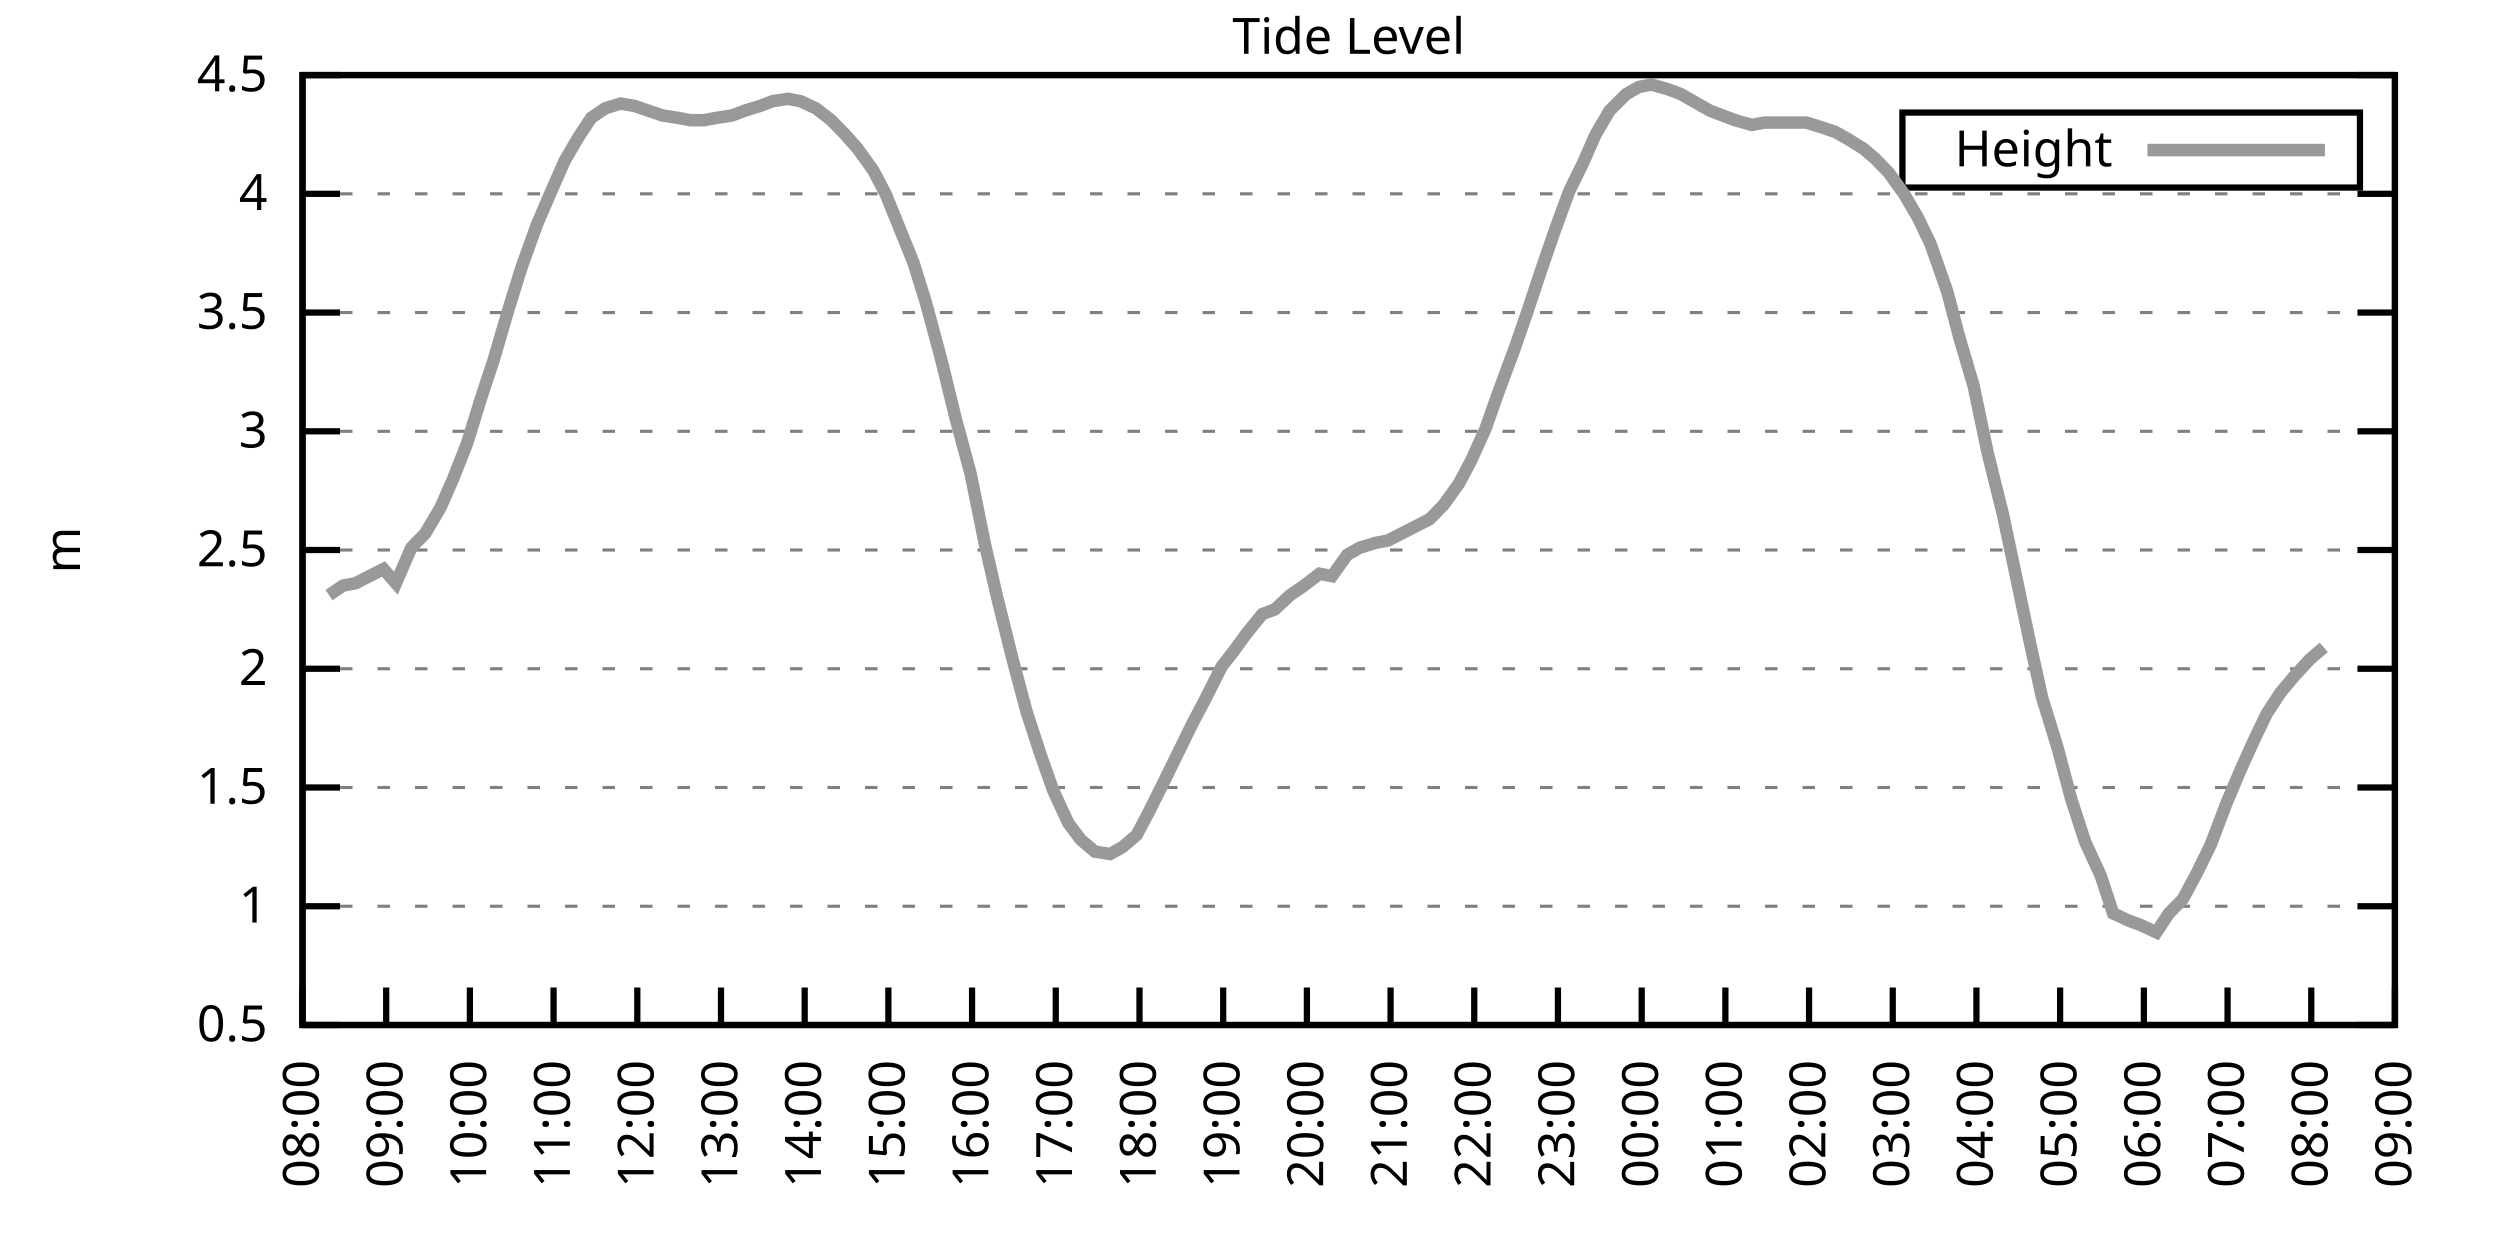
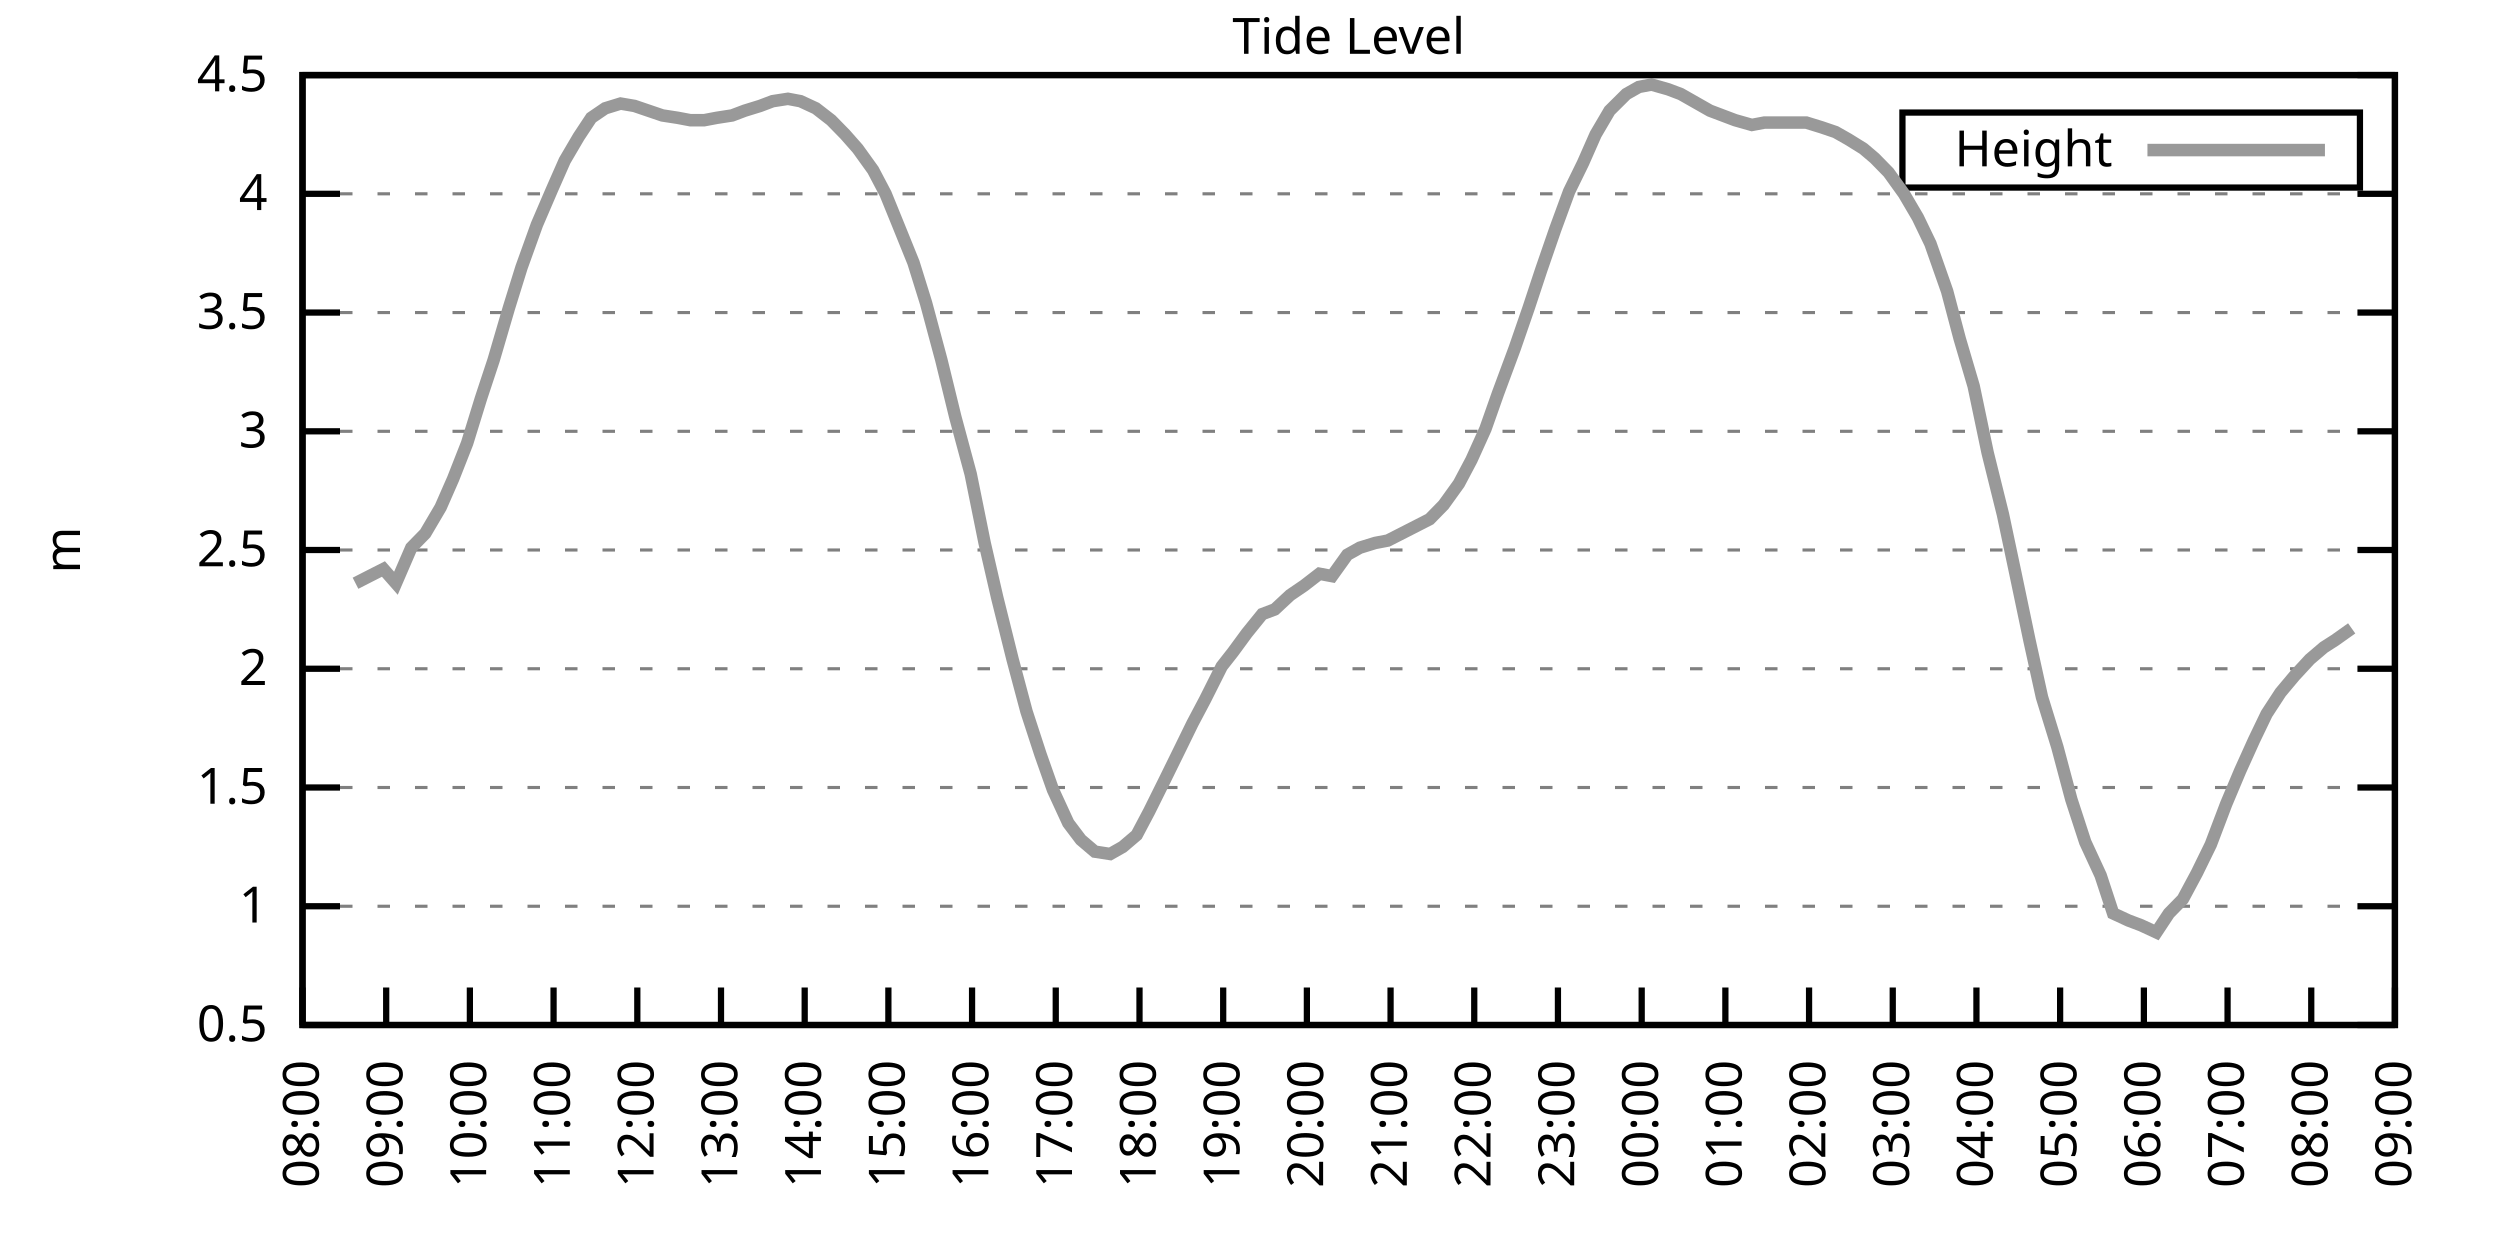
<svg xmlns="http://www.w3.org/2000/svg" xmlns:xlink="http://www.w3.org/1999/xlink" width="400" height="200" viewBox="0 0 400 200">
  <g id="gnuplot_canvas">
    <rect x="0" y="0" width="400" height="200" fill="none" />
    <defs>
      <circle id="gpDot" r="0.5" stroke-width="0.5" stroke="currentColor" />
      <path id="gpPt0" stroke-width="0.333" stroke="currentColor" d="M-1,0 h2 M0,-1 v2" />
      <path id="gpPt1" stroke-width="0.333" stroke="currentColor" d="M-1,-1 L1,1 M1,-1 L-1,1" />
      <path id="gpPt2" stroke-width="0.333" stroke="currentColor" d="M-1,0 L1,0 M0,-1 L0,1 M-1,-1 L1,1 M-1,1 L1,-1" />
      <rect id="gpPt3" stroke-width="0.333" stroke="currentColor" x="-1" y="-1" width="2" height="2" />
      <rect id="gpPt4" stroke-width="0.333" stroke="currentColor" fill="currentColor" x="-1" y="-1" width="2" height="2" />
      <circle id="gpPt5" stroke-width="0.333" stroke="currentColor" cx="0" cy="0" r="1" />
      <use xlink:href="#gpPt5" id="gpPt6" fill="currentColor" stroke="none" />
      <path id="gpPt7" stroke-width="0.333" stroke="currentColor" d="M0,-1.33 L-1.33,0.67 L1.33,0.67 z" />
      <use xlink:href="#gpPt7" id="gpPt8" fill="currentColor" stroke="none" />
      <use xlink:href="#gpPt7" id="gpPt9" stroke="currentColor" transform="rotate(180)" />
      <use xlink:href="#gpPt9" id="gpPt10" fill="currentColor" stroke="none" />
      <use xlink:href="#gpPt3" id="gpPt11" stroke="currentColor" transform="rotate(45)" />
      <use xlink:href="#gpPt11" id="gpPt12" fill="currentColor" stroke="none" />
      <path id="gpPt13" stroke-width="0.333" stroke="currentColor" d="M0,1.330 L1.265,0.411 L0.782,-1.067 L-0.782,-1.076 L-1.265,0.411 z" />
      <use xlink:href="#gpPt13" id="gpPt14" fill="currentColor" stroke="none" />
      <filter id="textbox" filterUnits="objectBoundingBox" x="0" y="0" height="1" width="1">
        <feFlood flood-color="white" flood-opacity="1" result="bgnd" />
        <feComposite in="SourceGraphic" in2="bgnd" operator="atop" />
      </filter>
      <filter id="greybox" filterUnits="objectBoundingBox" x="0" y="0" height="1" width="1">
        <feFlood flood-color="lightgrey" flood-opacity="1" result="grey" />
        <feComposite in="SourceGraphic" in2="grey" operator="atop" />
      </filter>
    </defs>
    <g fill="none" color="white" stroke="currentColor" stroke-width="1.00" stroke-linecap="butt" stroke-linejoin="miter">
</g>
    <g fill="none" color="black" stroke="currentColor" stroke-width="1.00" stroke-linecap="butt" stroke-linejoin="miter">
      <g stroke="none" shape-rendering="crispEdges">
        <polygon fill="rgb(255, 255, 255)" points="48.40,164.00 383.18,164.00 383.18,12.02 48.40,12.02 " />
      </g>
    </g>
    <g fill="none" color="black" stroke="currentColor" stroke-width="1.00" stroke-linecap="butt" stroke-linejoin="miter">
</g>
    <g fill="none" color="black" stroke="black" stroke-width="0.50" stroke-linecap="butt" stroke-linejoin="miter">
</g>
    <g fill="none" color="gray" stroke="currentColor" stroke-width="0.50" stroke-linecap="butt" stroke-linejoin="miter">
      <path stroke="gray" stroke-dasharray="2,4" class="gridline" d="M48.40,164.00 L383.19,164.00  " />
    </g>
    <g fill="none" color="gray" stroke="gray" stroke-width="1.00" stroke-linecap="butt" stroke-linejoin="miter">
</g>
    <g fill="none" color="black" stroke="currentColor" stroke-width="1.00" stroke-linecap="butt" stroke-linejoin="miter">
      <path stroke="black" d="M48.40,164.00 L54.40,164.00 M383.19,164.00 L377.19,164.00  " />
      <g transform="translate(42.80,166.60)" stroke="none" fill="black" font-family="Sans" font-size="8.00" text-anchor="end">
        <text>
          <tspan font-family="Sans"> 0.5</tspan>
        </text>
      </g>
    </g>
    <g fill="none" color="black" stroke="currentColor" stroke-width="1.00" stroke-linecap="butt" stroke-linejoin="miter">
</g>
    <g fill="none" color="black" stroke="black" stroke-width="0.50" stroke-linecap="butt" stroke-linejoin="miter">
</g>
    <g fill="none" color="gray" stroke="currentColor" stroke-width="0.50" stroke-linecap="butt" stroke-linejoin="miter">
      <path stroke="gray" stroke-dasharray="2,4" class="gridline" d="M48.40,145.00 L383.19,145.00  " />
    </g>
    <g fill="none" color="gray" stroke="gray" stroke-width="1.00" stroke-linecap="butt" stroke-linejoin="miter">
</g>
    <g fill="none" color="black" stroke="currentColor" stroke-width="1.00" stroke-linecap="butt" stroke-linejoin="miter">
      <path stroke="black" d="M48.40,145.00 L54.40,145.00 M383.19,145.00 L377.19,145.00  " />
      <g transform="translate(42.80,147.60)" stroke="none" fill="black" font-family="Sans" font-size="8.00" text-anchor="end">
        <text>
          <tspan font-family="Sans"> 1</tspan>
        </text>
      </g>
    </g>
    <g fill="none" color="black" stroke="currentColor" stroke-width="1.00" stroke-linecap="butt" stroke-linejoin="miter">
</g>
    <g fill="none" color="black" stroke="black" stroke-width="0.50" stroke-linecap="butt" stroke-linejoin="miter">
</g>
    <g fill="none" color="gray" stroke="currentColor" stroke-width="0.50" stroke-linecap="butt" stroke-linejoin="miter">
      <path stroke="gray" stroke-dasharray="2,4" class="gridline" d="M48.40,126.00 L383.19,126.00  " />
    </g>
    <g fill="none" color="gray" stroke="gray" stroke-width="1.00" stroke-linecap="butt" stroke-linejoin="miter">
</g>
    <g fill="none" color="black" stroke="currentColor" stroke-width="1.00" stroke-linecap="butt" stroke-linejoin="miter">
      <path stroke="black" d="M48.40,126.00 L54.40,126.00 M383.19,126.00 L377.19,126.00  " />
      <g transform="translate(42.80,128.60)" stroke="none" fill="black" font-family="Sans" font-size="8.00" text-anchor="end">
        <text>
          <tspan font-family="Sans"> 1.5</tspan>
        </text>
      </g>
    </g>
    <g fill="none" color="black" stroke="currentColor" stroke-width="1.00" stroke-linecap="butt" stroke-linejoin="miter">
</g>
    <g fill="none" color="black" stroke="black" stroke-width="0.50" stroke-linecap="butt" stroke-linejoin="miter">
</g>
    <g fill="none" color="gray" stroke="currentColor" stroke-width="0.50" stroke-linecap="butt" stroke-linejoin="miter">
      <path stroke="gray" stroke-dasharray="2,4" class="gridline" d="M48.40,107.00 L383.19,107.00  " />
    </g>
    <g fill="none" color="gray" stroke="gray" stroke-width="1.00" stroke-linecap="butt" stroke-linejoin="miter">
</g>
    <g fill="none" color="black" stroke="currentColor" stroke-width="1.00" stroke-linecap="butt" stroke-linejoin="miter">
      <path stroke="black" d="M48.40,107.00 L54.40,107.00 M383.19,107.00 L377.19,107.00  " />
      <g transform="translate(42.80,109.60)" stroke="none" fill="black" font-family="Sans" font-size="8.00" text-anchor="end">
        <text>
          <tspan font-family="Sans"> 2</tspan>
        </text>
      </g>
    </g>
    <g fill="none" color="black" stroke="currentColor" stroke-width="1.00" stroke-linecap="butt" stroke-linejoin="miter">
</g>
    <g fill="none" color="black" stroke="black" stroke-width="0.50" stroke-linecap="butt" stroke-linejoin="miter">
</g>
    <g fill="none" color="gray" stroke="currentColor" stroke-width="0.50" stroke-linecap="butt" stroke-linejoin="miter">
      <path stroke="gray" stroke-dasharray="2,4" class="gridline" d="M48.40,88.00 L383.19,88.00  " />
    </g>
    <g fill="none" color="gray" stroke="gray" stroke-width="1.00" stroke-linecap="butt" stroke-linejoin="miter">
</g>
    <g fill="none" color="black" stroke="currentColor" stroke-width="1.00" stroke-linecap="butt" stroke-linejoin="miter">
      <path stroke="black" d="M48.40,88.00 L54.40,88.00 M383.19,88.00 L377.19,88.00  " />
      <g transform="translate(42.80,90.60)" stroke="none" fill="black" font-family="Sans" font-size="8.00" text-anchor="end">
        <text>
          <tspan font-family="Sans"> 2.5</tspan>
        </text>
      </g>
    </g>
    <g fill="none" color="black" stroke="currentColor" stroke-width="1.00" stroke-linecap="butt" stroke-linejoin="miter">
</g>
    <g fill="none" color="black" stroke="black" stroke-width="0.50" stroke-linecap="butt" stroke-linejoin="miter">
</g>
    <g fill="none" color="gray" stroke="currentColor" stroke-width="0.50" stroke-linecap="butt" stroke-linejoin="miter">
      <path stroke="gray" stroke-dasharray="2,4" class="gridline" d="M48.40,69.01 L383.19,69.01  " />
    </g>
    <g fill="none" color="gray" stroke="gray" stroke-width="1.00" stroke-linecap="butt" stroke-linejoin="miter">
</g>
    <g fill="none" color="black" stroke="currentColor" stroke-width="1.00" stroke-linecap="butt" stroke-linejoin="miter">
      <path stroke="black" d="M48.40,69.01 L54.40,69.01 M383.19,69.01 L377.19,69.01  " />
      <g transform="translate(42.80,71.61)" stroke="none" fill="black" font-family="Sans" font-size="8.00" text-anchor="end">
        <text>
          <tspan font-family="Sans"> 3</tspan>
        </text>
      </g>
    </g>
    <g fill="none" color="black" stroke="currentColor" stroke-width="1.00" stroke-linecap="butt" stroke-linejoin="miter">
</g>
    <g fill="none" color="black" stroke="black" stroke-width="0.50" stroke-linecap="butt" stroke-linejoin="miter">
</g>
    <g fill="none" color="gray" stroke="currentColor" stroke-width="0.50" stroke-linecap="butt" stroke-linejoin="miter">
      <path stroke="gray" stroke-dasharray="2,4" class="gridline" d="M48.40,50.01 L383.19,50.01  " />
    </g>
    <g fill="none" color="gray" stroke="gray" stroke-width="1.00" stroke-linecap="butt" stroke-linejoin="miter">
</g>
    <g fill="none" color="black" stroke="currentColor" stroke-width="1.00" stroke-linecap="butt" stroke-linejoin="miter">
      <path stroke="black" d="M48.40,50.01 L54.40,50.01 M383.19,50.01 L377.19,50.01  " />
      <g transform="translate(42.80,52.61)" stroke="none" fill="black" font-family="Sans" font-size="8.00" text-anchor="end">
        <text>
          <tspan font-family="Sans"> 3.5</tspan>
        </text>
      </g>
    </g>
    <g fill="none" color="black" stroke="currentColor" stroke-width="1.00" stroke-linecap="butt" stroke-linejoin="miter">
</g>
    <g fill="none" color="black" stroke="black" stroke-width="0.50" stroke-linecap="butt" stroke-linejoin="miter">
</g>
    <g fill="none" color="gray" stroke="currentColor" stroke-width="0.50" stroke-linecap="butt" stroke-linejoin="miter">
      <path stroke="gray" stroke-dasharray="2,4" class="gridline" d="M48.40,31.01 L383.19,31.01  " />
    </g>
    <g fill="none" color="gray" stroke="gray" stroke-width="1.00" stroke-linecap="butt" stroke-linejoin="miter">
</g>
    <g fill="none" color="black" stroke="currentColor" stroke-width="1.00" stroke-linecap="butt" stroke-linejoin="miter">
      <path stroke="black" d="M48.40,31.01 L54.40,31.01 M383.19,31.01 L377.19,31.01  " />
      <g transform="translate(42.80,33.61)" stroke="none" fill="black" font-family="Sans" font-size="8.00" text-anchor="end">
        <text>
          <tspan font-family="Sans"> 4</tspan>
        </text>
      </g>
    </g>
    <g fill="none" color="black" stroke="currentColor" stroke-width="1.00" stroke-linecap="butt" stroke-linejoin="miter">
</g>
    <g fill="none" color="black" stroke="black" stroke-width="0.50" stroke-linecap="butt" stroke-linejoin="miter">
</g>
    <g fill="none" color="gray" stroke="currentColor" stroke-width="0.50" stroke-linecap="butt" stroke-linejoin="miter">
      <path stroke="gray" stroke-dasharray="2,4" class="gridline" d="M48.40,12.01 L383.19,12.01  " />
    </g>
    <g fill="none" color="gray" stroke="gray" stroke-width="1.00" stroke-linecap="butt" stroke-linejoin="miter">
</g>
    <g fill="none" color="black" stroke="currentColor" stroke-width="1.00" stroke-linecap="butt" stroke-linejoin="miter">
      <path stroke="black" d="M48.40,12.01 L54.40,12.01 M383.19,12.01 L377.19,12.01  " />
      <g transform="translate(42.80,14.61)" stroke="none" fill="black" font-family="Sans" font-size="8.00" text-anchor="end">
        <text>
          <tspan font-family="Sans"> 4.5</tspan>
        </text>
      </g>
    </g>
    <g fill="none" color="black" stroke="currentColor" stroke-width="1.00" stroke-linecap="butt" stroke-linejoin="miter">
      <path stroke="black" d="M48.40,164.00 L48.40,158.00  " />
      <g transform="translate(51.00,169.60) rotate(270.00)" stroke="none" fill="black" font-family="Sans" font-size="8.00" text-anchor="end">
        <text>
          <tspan font-family="Sans">08:00</tspan>
        </text>
      </g>
    </g>
    <g fill="none" color="black" stroke="currentColor" stroke-width="1.00" stroke-linecap="butt" stroke-linejoin="miter">
      <path stroke="black" d="M61.79,164.00 L61.79,158.00  " />
      <g transform="translate(64.39,169.60) rotate(270.00)" stroke="none" fill="black" font-family="Sans" font-size="8.00" text-anchor="end">
        <text>
          <tspan font-family="Sans">09:00</tspan>
        </text>
      </g>
    </g>
    <g fill="none" color="black" stroke="currentColor" stroke-width="1.00" stroke-linecap="butt" stroke-linejoin="miter">
      <path stroke="black" d="M75.18,164.00 L75.18,158.00  " />
      <g transform="translate(77.78,169.60) rotate(270.00)" stroke="none" fill="black" font-family="Sans" font-size="8.00" text-anchor="end">
        <text>
          <tspan font-family="Sans">10:00</tspan>
        </text>
      </g>
    </g>
    <g fill="none" color="black" stroke="currentColor" stroke-width="1.00" stroke-linecap="butt" stroke-linejoin="miter">
      <path stroke="black" d="M88.57,164.00 L88.57,158.00  " />
      <g transform="translate(91.17,169.60) rotate(270.00)" stroke="none" fill="black" font-family="Sans" font-size="8.00" text-anchor="end">
        <text>
          <tspan font-family="Sans">11:00</tspan>
        </text>
      </g>
    </g>
    <g fill="none" color="black" stroke="currentColor" stroke-width="1.00" stroke-linecap="butt" stroke-linejoin="miter">
      <path stroke="black" d="M101.97,164.00 L101.97,158.00  " />
      <g transform="translate(104.57,169.60) rotate(270.00)" stroke="none" fill="black" font-family="Sans" font-size="8.00" text-anchor="end">
        <text>
          <tspan font-family="Sans">12:00</tspan>
        </text>
      </g>
    </g>
    <g fill="none" color="black" stroke="currentColor" stroke-width="1.00" stroke-linecap="butt" stroke-linejoin="miter">
      <path stroke="black" d="M115.36,164.00 L115.36,158.00  " />
      <g transform="translate(117.96,169.60) rotate(270.00)" stroke="none" fill="black" font-family="Sans" font-size="8.00" text-anchor="end">
        <text>
          <tspan font-family="Sans">13:00</tspan>
        </text>
      </g>
    </g>
    <g fill="none" color="black" stroke="currentColor" stroke-width="1.00" stroke-linecap="butt" stroke-linejoin="miter">
      <path stroke="black" d="M128.75,164.00 L128.75,158.00  " />
      <g transform="translate(131.35,169.60) rotate(270.00)" stroke="none" fill="black" font-family="Sans" font-size="8.00" text-anchor="end">
        <text>
          <tspan font-family="Sans">14:00</tspan>
        </text>
      </g>
    </g>
    <g fill="none" color="black" stroke="currentColor" stroke-width="1.00" stroke-linecap="butt" stroke-linejoin="miter">
      <path stroke="black" d="M142.14,164.00 L142.14,158.00  " />
      <g transform="translate(144.74,169.60) rotate(270.00)" stroke="none" fill="black" font-family="Sans" font-size="8.00" text-anchor="end">
        <text>
          <tspan font-family="Sans">15:00</tspan>
        </text>
      </g>
    </g>
    <g fill="none" color="black" stroke="currentColor" stroke-width="1.00" stroke-linecap="butt" stroke-linejoin="miter">
      <path stroke="black" d="M155.53,164.00 L155.53,158.00  " />
      <g transform="translate(158.13,169.60) rotate(270.00)" stroke="none" fill="black" font-family="Sans" font-size="8.00" text-anchor="end">
        <text>
          <tspan font-family="Sans">16:00</tspan>
        </text>
      </g>
    </g>
    <g fill="none" color="black" stroke="currentColor" stroke-width="1.00" stroke-linecap="butt" stroke-linejoin="miter">
      <path stroke="black" d="M168.92,164.00 L168.92,158.00  " />
      <g transform="translate(171.52,169.60) rotate(270.00)" stroke="none" fill="black" font-family="Sans" font-size="8.00" text-anchor="end">
        <text>
          <tspan font-family="Sans">17:00</tspan>
        </text>
      </g>
    </g>
    <g fill="none" color="black" stroke="currentColor" stroke-width="1.00" stroke-linecap="butt" stroke-linejoin="miter">
      <path stroke="black" d="M182.32,164.00 L182.32,158.00  " />
      <g transform="translate(184.92,169.60) rotate(270.00)" stroke="none" fill="black" font-family="Sans" font-size="8.00" text-anchor="end">
        <text>
          <tspan font-family="Sans">18:00</tspan>
        </text>
      </g>
    </g>
    <g fill="none" color="black" stroke="currentColor" stroke-width="1.00" stroke-linecap="butt" stroke-linejoin="miter">
      <path stroke="black" d="M195.71,164.00 L195.71,158.00  " />
      <g transform="translate(198.31,169.60) rotate(270.00)" stroke="none" fill="black" font-family="Sans" font-size="8.00" text-anchor="end">
        <text>
          <tspan font-family="Sans">19:00</tspan>
        </text>
      </g>
    </g>
    <g fill="none" color="black" stroke="currentColor" stroke-width="1.00" stroke-linecap="butt" stroke-linejoin="miter">
      <path stroke="black" d="M209.10,164.00 L209.10,158.00  " />
      <g transform="translate(211.70,169.60) rotate(270.00)" stroke="none" fill="black" font-family="Sans" font-size="8.00" text-anchor="end">
        <text>
          <tspan font-family="Sans">20:00</tspan>
        </text>
      </g>
    </g>
    <g fill="none" color="black" stroke="currentColor" stroke-width="1.00" stroke-linecap="butt" stroke-linejoin="miter">
      <path stroke="black" d="M222.49,164.00 L222.49,158.00  " />
      <g transform="translate(225.09,169.60) rotate(270.00)" stroke="none" fill="black" font-family="Sans" font-size="8.00" text-anchor="end">
        <text>
          <tspan font-family="Sans">21:00</tspan>
        </text>
      </g>
    </g>
    <g fill="none" color="black" stroke="currentColor" stroke-width="1.00" stroke-linecap="butt" stroke-linejoin="miter">
      <path stroke="black" d="M235.88,164.00 L235.88,158.00  " />
      <g transform="translate(238.48,169.60) rotate(270.00)" stroke="none" fill="black" font-family="Sans" font-size="8.00" text-anchor="end">
        <text>
          <tspan font-family="Sans">22:00</tspan>
        </text>
      </g>
    </g>
    <g fill="none" color="black" stroke="currentColor" stroke-width="1.00" stroke-linecap="butt" stroke-linejoin="miter">
      <path stroke="black" d="M249.27,164.00 L249.27,158.00  " />
      <g transform="translate(251.87,169.60) rotate(270.00)" stroke="none" fill="black" font-family="Sans" font-size="8.00" text-anchor="end">
        <text>
          <tspan font-family="Sans">23:00</tspan>
        </text>
      </g>
    </g>
    <g fill="none" color="black" stroke="currentColor" stroke-width="1.00" stroke-linecap="butt" stroke-linejoin="miter">
      <path stroke="black" d="M262.67,164.00 L262.67,158.00  " />
      <g transform="translate(265.27,169.60) rotate(270.00)" stroke="none" fill="black" font-family="Sans" font-size="8.00" text-anchor="end">
        <text>
          <tspan font-family="Sans">00:00</tspan>
        </text>
      </g>
    </g>
    <g fill="none" color="black" stroke="currentColor" stroke-width="1.00" stroke-linecap="butt" stroke-linejoin="miter">
      <path stroke="black" d="M276.06,164.00 L276.06,158.00  " />
      <g transform="translate(278.66,169.60) rotate(270.00)" stroke="none" fill="black" font-family="Sans" font-size="8.00" text-anchor="end">
        <text>
          <tspan font-family="Sans">01:00</tspan>
        </text>
      </g>
    </g>
    <g fill="none" color="black" stroke="currentColor" stroke-width="1.00" stroke-linecap="butt" stroke-linejoin="miter">
      <path stroke="black" d="M289.45,164.00 L289.45,158.00  " />
      <g transform="translate(292.05,169.60) rotate(270.00)" stroke="none" fill="black" font-family="Sans" font-size="8.00" text-anchor="end">
        <text>
          <tspan font-family="Sans">02:00</tspan>
        </text>
      </g>
    </g>
    <g fill="none" color="black" stroke="currentColor" stroke-width="1.00" stroke-linecap="butt" stroke-linejoin="miter">
      <path stroke="black" d="M302.84,164.00 L302.84,158.00  " />
      <g transform="translate(305.44,169.60) rotate(270.00)" stroke="none" fill="black" font-family="Sans" font-size="8.00" text-anchor="end">
        <text>
          <tspan font-family="Sans">03:00</tspan>
        </text>
      </g>
    </g>
    <g fill="none" color="black" stroke="currentColor" stroke-width="1.00" stroke-linecap="butt" stroke-linejoin="miter">
      <path stroke="black" d="M316.23,164.00 L316.23,158.00  " />
      <g transform="translate(318.83,169.60) rotate(270.00)" stroke="none" fill="black" font-family="Sans" font-size="8.00" text-anchor="end">
        <text>
          <tspan font-family="Sans">04:00</tspan>
        </text>
      </g>
    </g>
    <g fill="none" color="black" stroke="currentColor" stroke-width="1.00" stroke-linecap="butt" stroke-linejoin="miter">
      <path stroke="black" d="M329.62,164.00 L329.62,158.00  " />
      <g transform="translate(332.22,169.60) rotate(270.00)" stroke="none" fill="black" font-family="Sans" font-size="8.00" text-anchor="end">
        <text>
          <tspan font-family="Sans">05:00</tspan>
        </text>
      </g>
    </g>
    <g fill="none" color="black" stroke="currentColor" stroke-width="1.00" stroke-linecap="butt" stroke-linejoin="miter">
      <path stroke="black" d="M343.02,164.00 L343.02,158.00  " />
      <g transform="translate(345.62,169.60) rotate(270.00)" stroke="none" fill="black" font-family="Sans" font-size="8.00" text-anchor="end">
        <text>
          <tspan font-family="Sans">06:00</tspan>
        </text>
      </g>
    </g>
    <g fill="none" color="black" stroke="currentColor" stroke-width="1.00" stroke-linecap="butt" stroke-linejoin="miter">
      <path stroke="black" d="M356.41,164.00 L356.41,158.00  " />
      <g transform="translate(359.01,169.60) rotate(270.00)" stroke="none" fill="black" font-family="Sans" font-size="8.00" text-anchor="end">
        <text>
          <tspan font-family="Sans">07:00</tspan>
        </text>
      </g>
    </g>
    <g fill="none" color="black" stroke="currentColor" stroke-width="1.00" stroke-linecap="butt" stroke-linejoin="miter">
      <path stroke="black" d="M369.80,164.00 L369.80,158.00  " />
      <g transform="translate(372.40,169.60) rotate(270.00)" stroke="none" fill="black" font-family="Sans" font-size="8.00" text-anchor="end">
        <text>
          <tspan font-family="Sans">08:00</tspan>
        </text>
      </g>
    </g>
    <g fill="none" color="black" stroke="currentColor" stroke-width="1.00" stroke-linecap="butt" stroke-linejoin="miter">
      <path stroke="black" d="M383.19,164.00 L383.19,158.00  " />
      <g transform="translate(385.79,169.60) rotate(270.00)" stroke="none" fill="black" font-family="Sans" font-size="8.00" text-anchor="end">
        <text>
          <tspan font-family="Sans">09:00</tspan>
        </text>
      </g>
    </g>
    <g fill="none" color="black" stroke="currentColor" stroke-width="1.00" stroke-linecap="butt" stroke-linejoin="miter">
</g>
    <g fill="none" color="black" stroke="currentColor" stroke-width="1.00" stroke-linecap="butt" stroke-linejoin="miter">
      <path stroke="black" d="M48.40,12.01 L48.40,164.00 L383.19,164.00 L383.19,12.01 L48.40,12.01 Z  " />
    </g>
    <g fill="none" color="black" stroke="currentColor" stroke-width="1.00" stroke-linecap="butt" stroke-linejoin="miter">
</g>
    <g fill="none" color="black" stroke="currentColor" stroke-width="1.00" stroke-linecap="butt" stroke-linejoin="miter">
      <path stroke="black" d="M304.39,30.01 L304.39,18.01 L377.59,18.01 L377.59,30.01 L304.39,30.01 Z  " />
    </g>
    <g id="Tide_level_plot_1">
      <g fill="none" color="white" stroke="black" stroke-width="2.00" stroke-linecap="butt" stroke-linejoin="miter">
</g>
      <g fill="none" color="black" stroke="currentColor" stroke-width="2.00" stroke-linecap="butt" stroke-linejoin="miter">
        <g transform="translate(337.99,26.61)" stroke="none" fill="black" font-family="Sans" font-size="8.00" text-anchor="end">
          <text>
            <tspan font-family="Sans">Height</tspan>
          </text>
        </g>
      </g>
      <g fill="none" color="black" stroke="currentColor" stroke-width="2.00" stroke-linecap="butt" stroke-linejoin="miter">
-         <path stroke="rgb(153, 153, 153)" d="M343.59,24.01 L371.99,24.01 M52.64,95.22 L54.87,93.70 L56.88,93.32 L59.11,92.18 L61.35,91.04 L63.35,93.32   L65.81,87.63 L68.04,85.35 L70.50,81.17 L72.50,76.61 L74.74,70.91 L76.97,63.69 L78.98,57.61 L81.43,49.25   L83.44,42.79 L85.90,35.95 L88.35,30.25 L90.36,25.69 L92.59,21.89 L94.60,18.85 L96.83,17.33 L99.29,16.57   L101.52,16.95 L103.75,17.71 L105.98,18.47 L108.44,18.85 L110.45,19.23 L112.68,19.23 L114.69,18.85 L117.14,18.47   L119.15,17.71 L121.61,16.95 L123.62,16.19 L126.07,15.81 L128.08,16.19 L130.54,17.33 L132.99,19.23 L135.22,21.51   L137.23,23.79 L139.69,27.21 L141.69,31.01 L143.70,35.95 L146.16,42.03 L148.17,48.49 L150.62,57.61 L152.85,66.73   L155.31,75.85 L157.54,86.87 L159.55,95.60 L162.01,105.48 L164.24,113.84 L166.47,120.68 L168.48,126.38 L170.93,131.70   L172.94,134.36 L175.17,136.26 L177.63,136.64 L179.64,135.50 L181.87,133.60 L183.88,129.80 L186.33,124.86 L188.57,120.30   L190.80,115.74 L192.81,111.94 L195.48,106.62 L197.27,104.34 L199.50,101.30 L201.96,98.26 L203.97,97.50 L206.42,95.22   L208.65,93.70 L211.11,91.80 L213.12,92.18 L215.57,88.76 L217.58,87.63 L220.04,86.87 L222.04,86.49 L224.28,85.35   L226.51,84.21 L228.74,83.07 L230.97,80.79 L233.43,77.37 L235.44,73.57 L237.67,68.63 L239.68,62.93 L242.36,55.71   L244.59,49.25 L246.60,43.17 L248.83,36.71 L251.06,30.63 L253.29,26.07 L255.30,21.51 L257.53,17.71 L260.21,15.05   L262.22,13.91 L264.23,13.53 L266.91,14.29 L268.92,15.05 L273.60,17.71 L275.61,18.47 L277.62,19.23 L280.30,19.99   L282.31,19.61 L284.54,19.61 L286.77,19.61 L289.00,19.61 L291.46,20.37 L293.69,21.13 L295.70,22.27 L298.15,23.79   L299.94,25.31 L302.17,27.59 L304.63,31.01 L306.86,34.81 L308.87,38.99 L311.54,46.59 L313.55,54.19 L315.79,61.79   L318.02,72.43 L320.47,82.31 L322.48,91.80 L324.71,102.44 L326.72,111.56 L329.18,119.54 L331.41,127.90 L333.64,134.74   L336.10,140.06 L338.10,146.14 L340.56,147.28 L342.57,148.04 L345.02,149.18 L347.03,146.14 L349.26,143.86 L351.50,139.68   L353.73,135.12 L356.18,128.66 L358.42,123.34 L360.65,118.40 L362.66,114.22 L364.89,110.80 L367.12,108.14 L369.58,105.48   L371.81,103.58  " />
+         <path stroke="rgb(153, 153, 153)" d="M343.59,24.01 L371.99,24.01 M56.88,93.32 L59.11,92.18 L61.35,91.04 L63.35,93.32 L65.81,87.63 L68.04,85.35   L70.50,81.17 L72.50,76.61 L74.74,70.91 L76.97,63.69 L78.98,57.61 L81.43,49.25 L83.44,42.79 L85.90,35.95   L88.35,30.25 L90.36,25.69 L92.59,21.89 L94.60,18.85 L96.83,17.33 L99.29,16.57 L101.52,16.95 L103.75,17.71   L105.98,18.47 L108.44,18.85 L110.45,19.23 L112.68,19.23 L114.69,18.85 L117.14,18.47 L119.15,17.71 L121.61,16.95   L123.62,16.19 L126.07,15.81 L128.08,16.19 L130.54,17.33 L132.99,19.23 L135.22,21.51 L137.23,23.79 L139.69,27.21   L141.69,31.01 L143.70,35.95 L146.16,42.03 L148.17,48.49 L150.62,57.61 L152.85,66.73 L155.31,75.85 L157.54,86.87   L159.55,95.60 L162.01,105.48 L164.24,113.84 L166.47,120.68 L168.48,126.38 L170.93,131.70 L172.94,134.36 L175.17,136.26   L177.63,136.64 L179.64,135.50 L181.87,133.60 L183.88,129.80 L186.33,124.86 L188.57,120.30 L190.80,115.74 L192.81,111.94   L195.48,106.62 L197.27,104.34 L199.50,101.30 L201.96,98.26 L203.97,97.50 L206.42,95.22 L208.65,93.70 L211.11,91.80   L213.12,92.18 L215.57,88.76 L217.58,87.63 L220.04,86.87 L222.04,86.49 L224.28,85.35 L226.51,84.21 L228.74,83.07   L230.97,80.79 L233.43,77.37 L235.44,73.57 L237.67,68.63 L239.68,62.93 L242.36,55.71 L244.59,49.25 L246.60,43.17   L248.83,36.71 L251.06,30.63 L253.29,26.07 L255.30,21.51 L257.53,17.71 L260.21,15.05 L262.22,13.91 L264.23,13.53   L266.91,14.29 L268.92,15.05 L273.60,17.71 L275.61,18.47 L277.62,19.23 L280.30,19.99 L282.31,19.61 L284.54,19.61   L286.77,19.61 L289.00,19.61 L291.46,20.37 L293.69,21.13 L295.70,22.27 L298.15,23.79 L299.94,25.31 L302.17,27.59   L304.63,31.01 L306.86,34.81 L308.87,38.99 L311.54,46.59 L313.55,54.19 L315.79,61.79 L318.02,72.43 L320.47,82.31   L322.48,91.80 L324.71,102.44 L326.72,111.56 L329.18,119.54 L331.41,127.90 L333.64,134.74 L336.10,140.06 L338.10,146.14   L340.56,147.28 L342.57,148.04 L345.02,149.18 L347.03,146.14 L349.26,143.86 L351.50,139.68 L353.73,135.12 L356.18,128.66   L358.42,123.34 L360.65,118.40 L362.66,114.22 L364.89,110.80 L367.12,108.14 L369.58,105.48 L371.81,103.58 L373.59,102.44   L376.27,100.54  " />
      </g>
    </g>
    <g fill="none" color="black" stroke="currentColor" stroke-width="2.00" stroke-linecap="butt" stroke-linejoin="miter">
</g>
    <g fill="none" color="black" stroke="black" stroke-width="1.00" stroke-linecap="butt" stroke-linejoin="miter">
</g>
    <g fill="none" color="black" stroke="currentColor" stroke-width="1.00" stroke-linecap="butt" stroke-linejoin="miter">
      <path stroke="black" d="M48.40,12.01 L48.40,164.00 L383.19,164.00 L383.19,12.01 L48.40,12.01 Z  " />
      <g transform="translate(12.80,88.01) rotate(270.00)" stroke="none" fill="black" font-family="Sans" font-size="8.00" text-anchor="middle">
        <text>
          <tspan font-family="Sans">m</tspan>
        </text>
      </g>
    </g>
    <g fill="none" color="black" stroke="currentColor" stroke-width="1.00" stroke-linecap="butt" stroke-linejoin="miter">
</g>
    <g fill="none" color="black" stroke="currentColor" stroke-width="1.00" stroke-linecap="butt" stroke-linejoin="miter">
      <g transform="translate(215.79,8.61)" stroke="none" fill="black" font-family="Sans" font-size="8.00" text-anchor="middle">
        <text>
          <tspan font-family="Sans">Tide Level</tspan>
        </text>
      </g>
    </g>
    <g fill="none" color="black" stroke="currentColor" stroke-width="1.00" stroke-linecap="butt" stroke-linejoin="miter">
</g>
  </g>
</svg>
